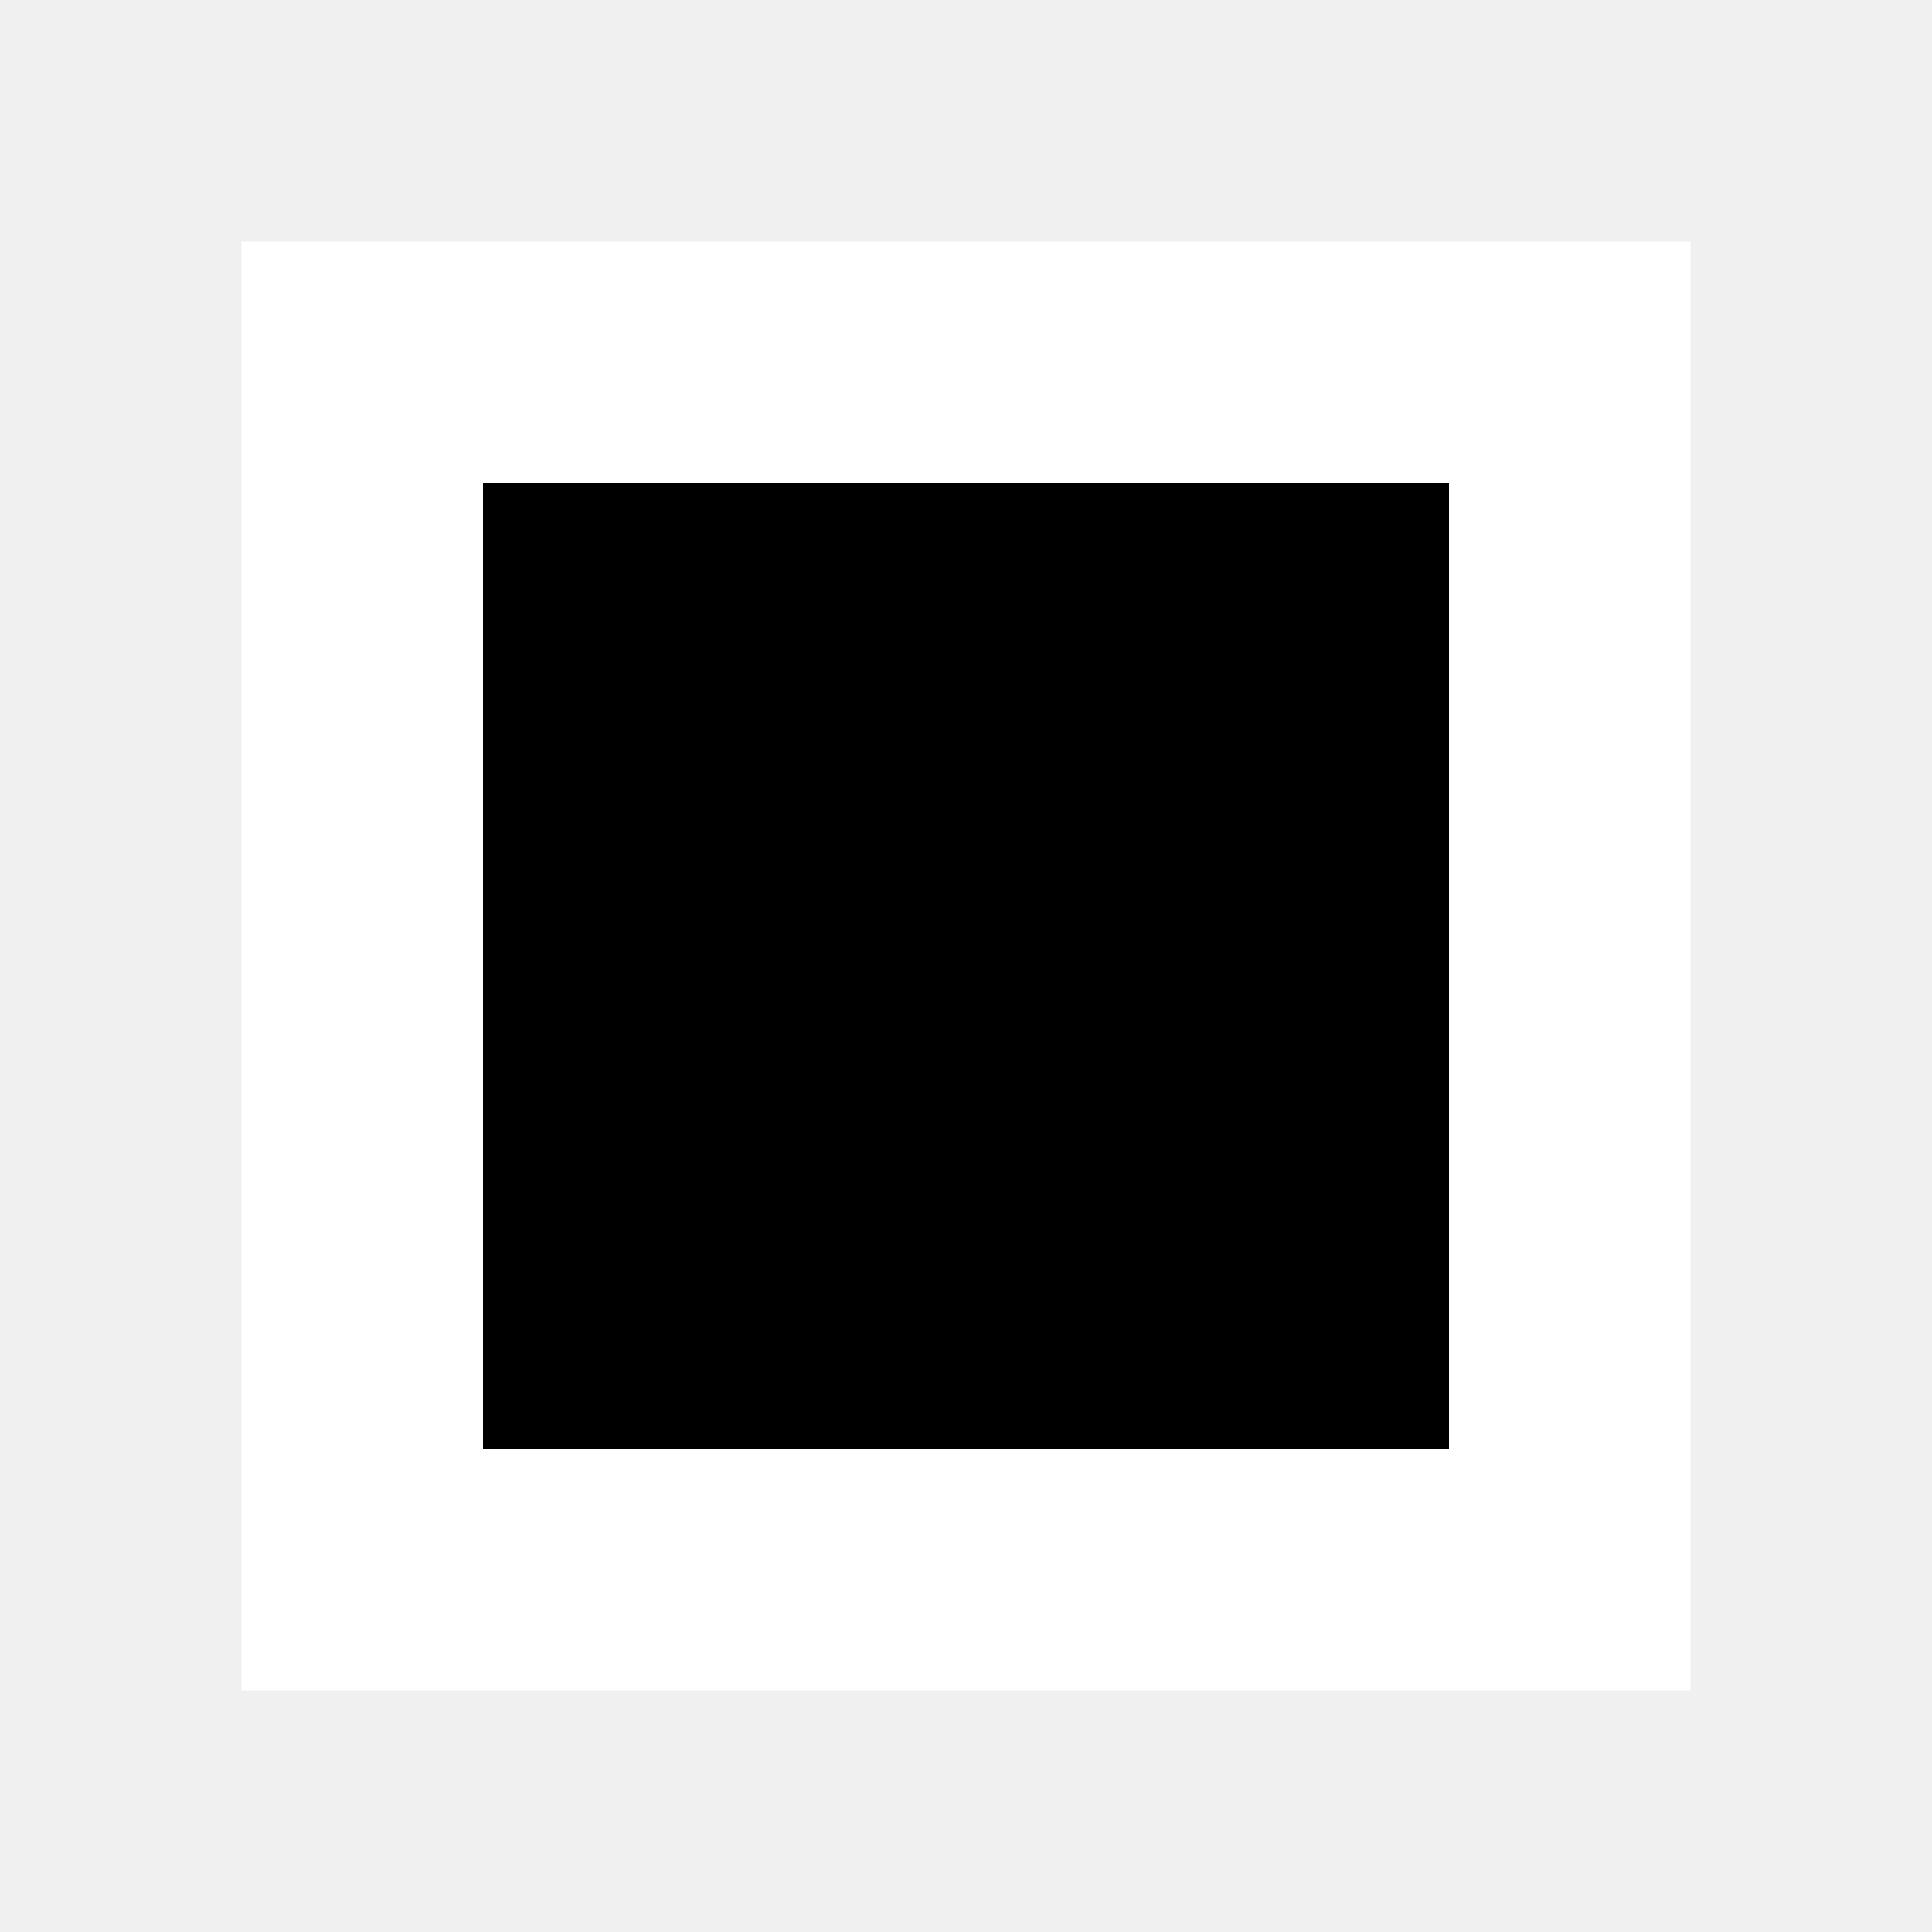
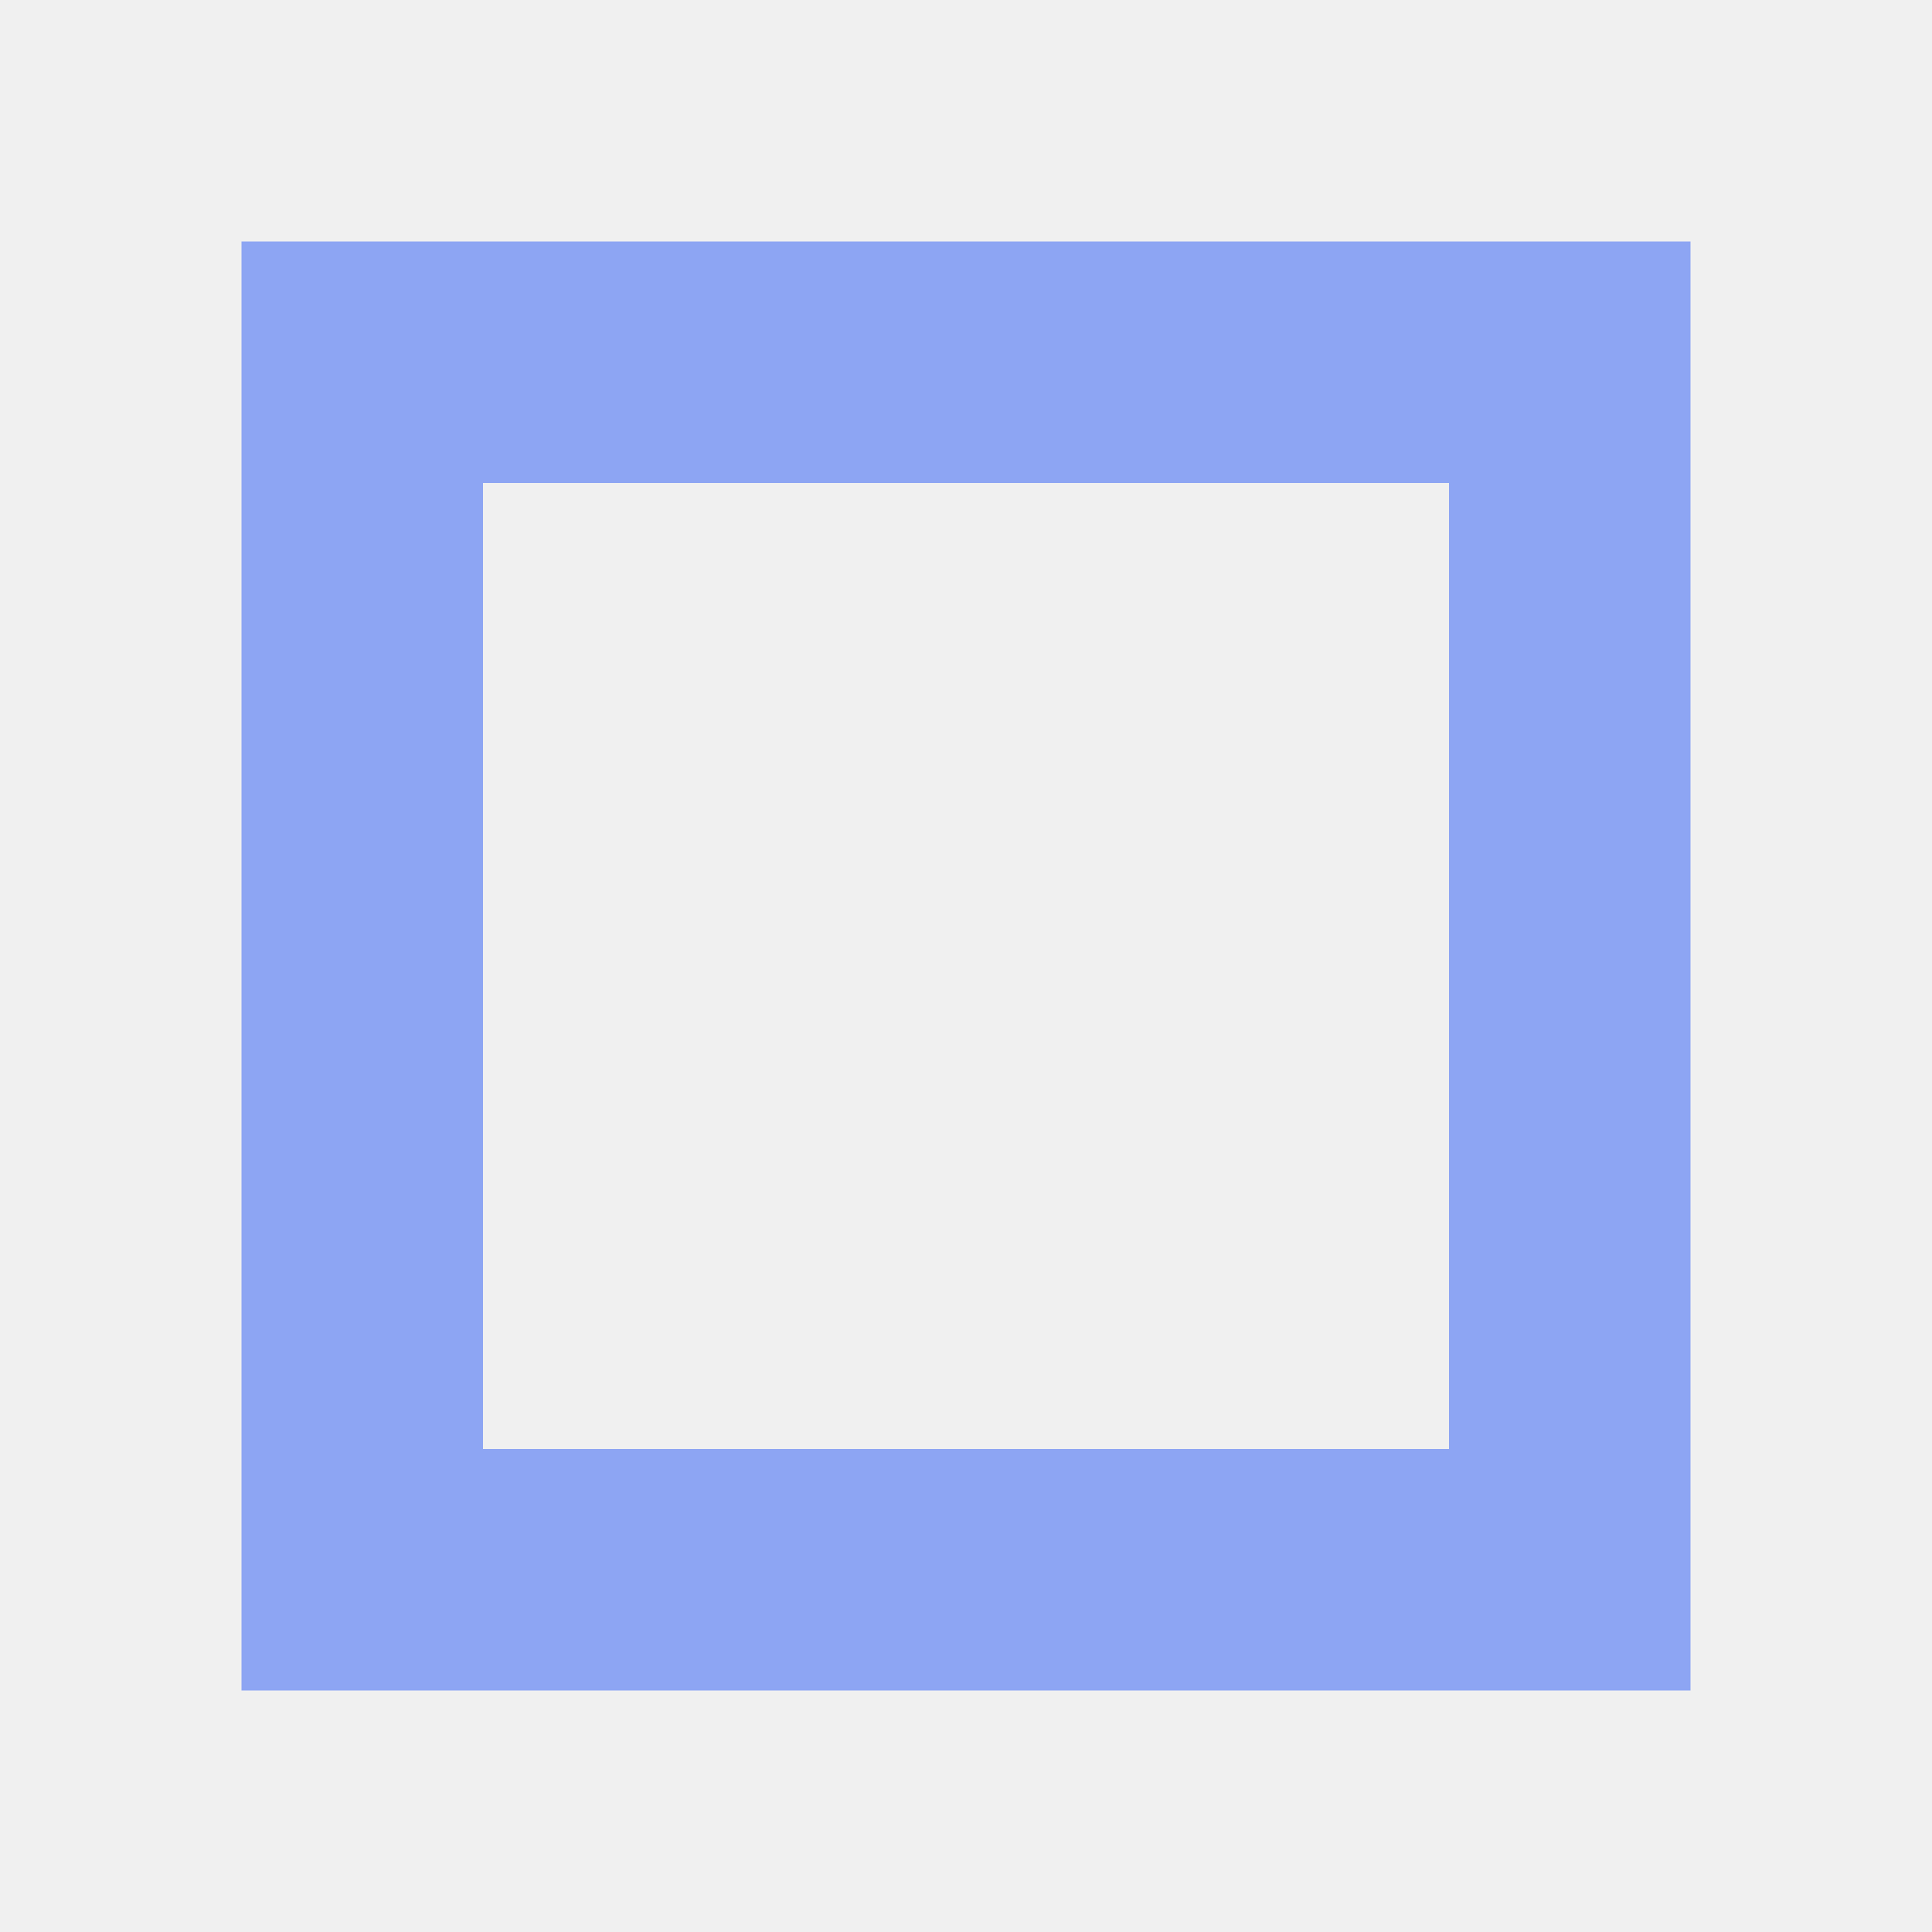
<svg xmlns="http://www.w3.org/2000/svg" width="16" height="16">
-   <rect x="3" y="3" width="10" height="10" stroke="white" stroke-width="2" />
+   <rect x="3" y="3" width="10" height="10" fill="none" stroke="#8da5f3" stroke-width="2" />
</svg>
